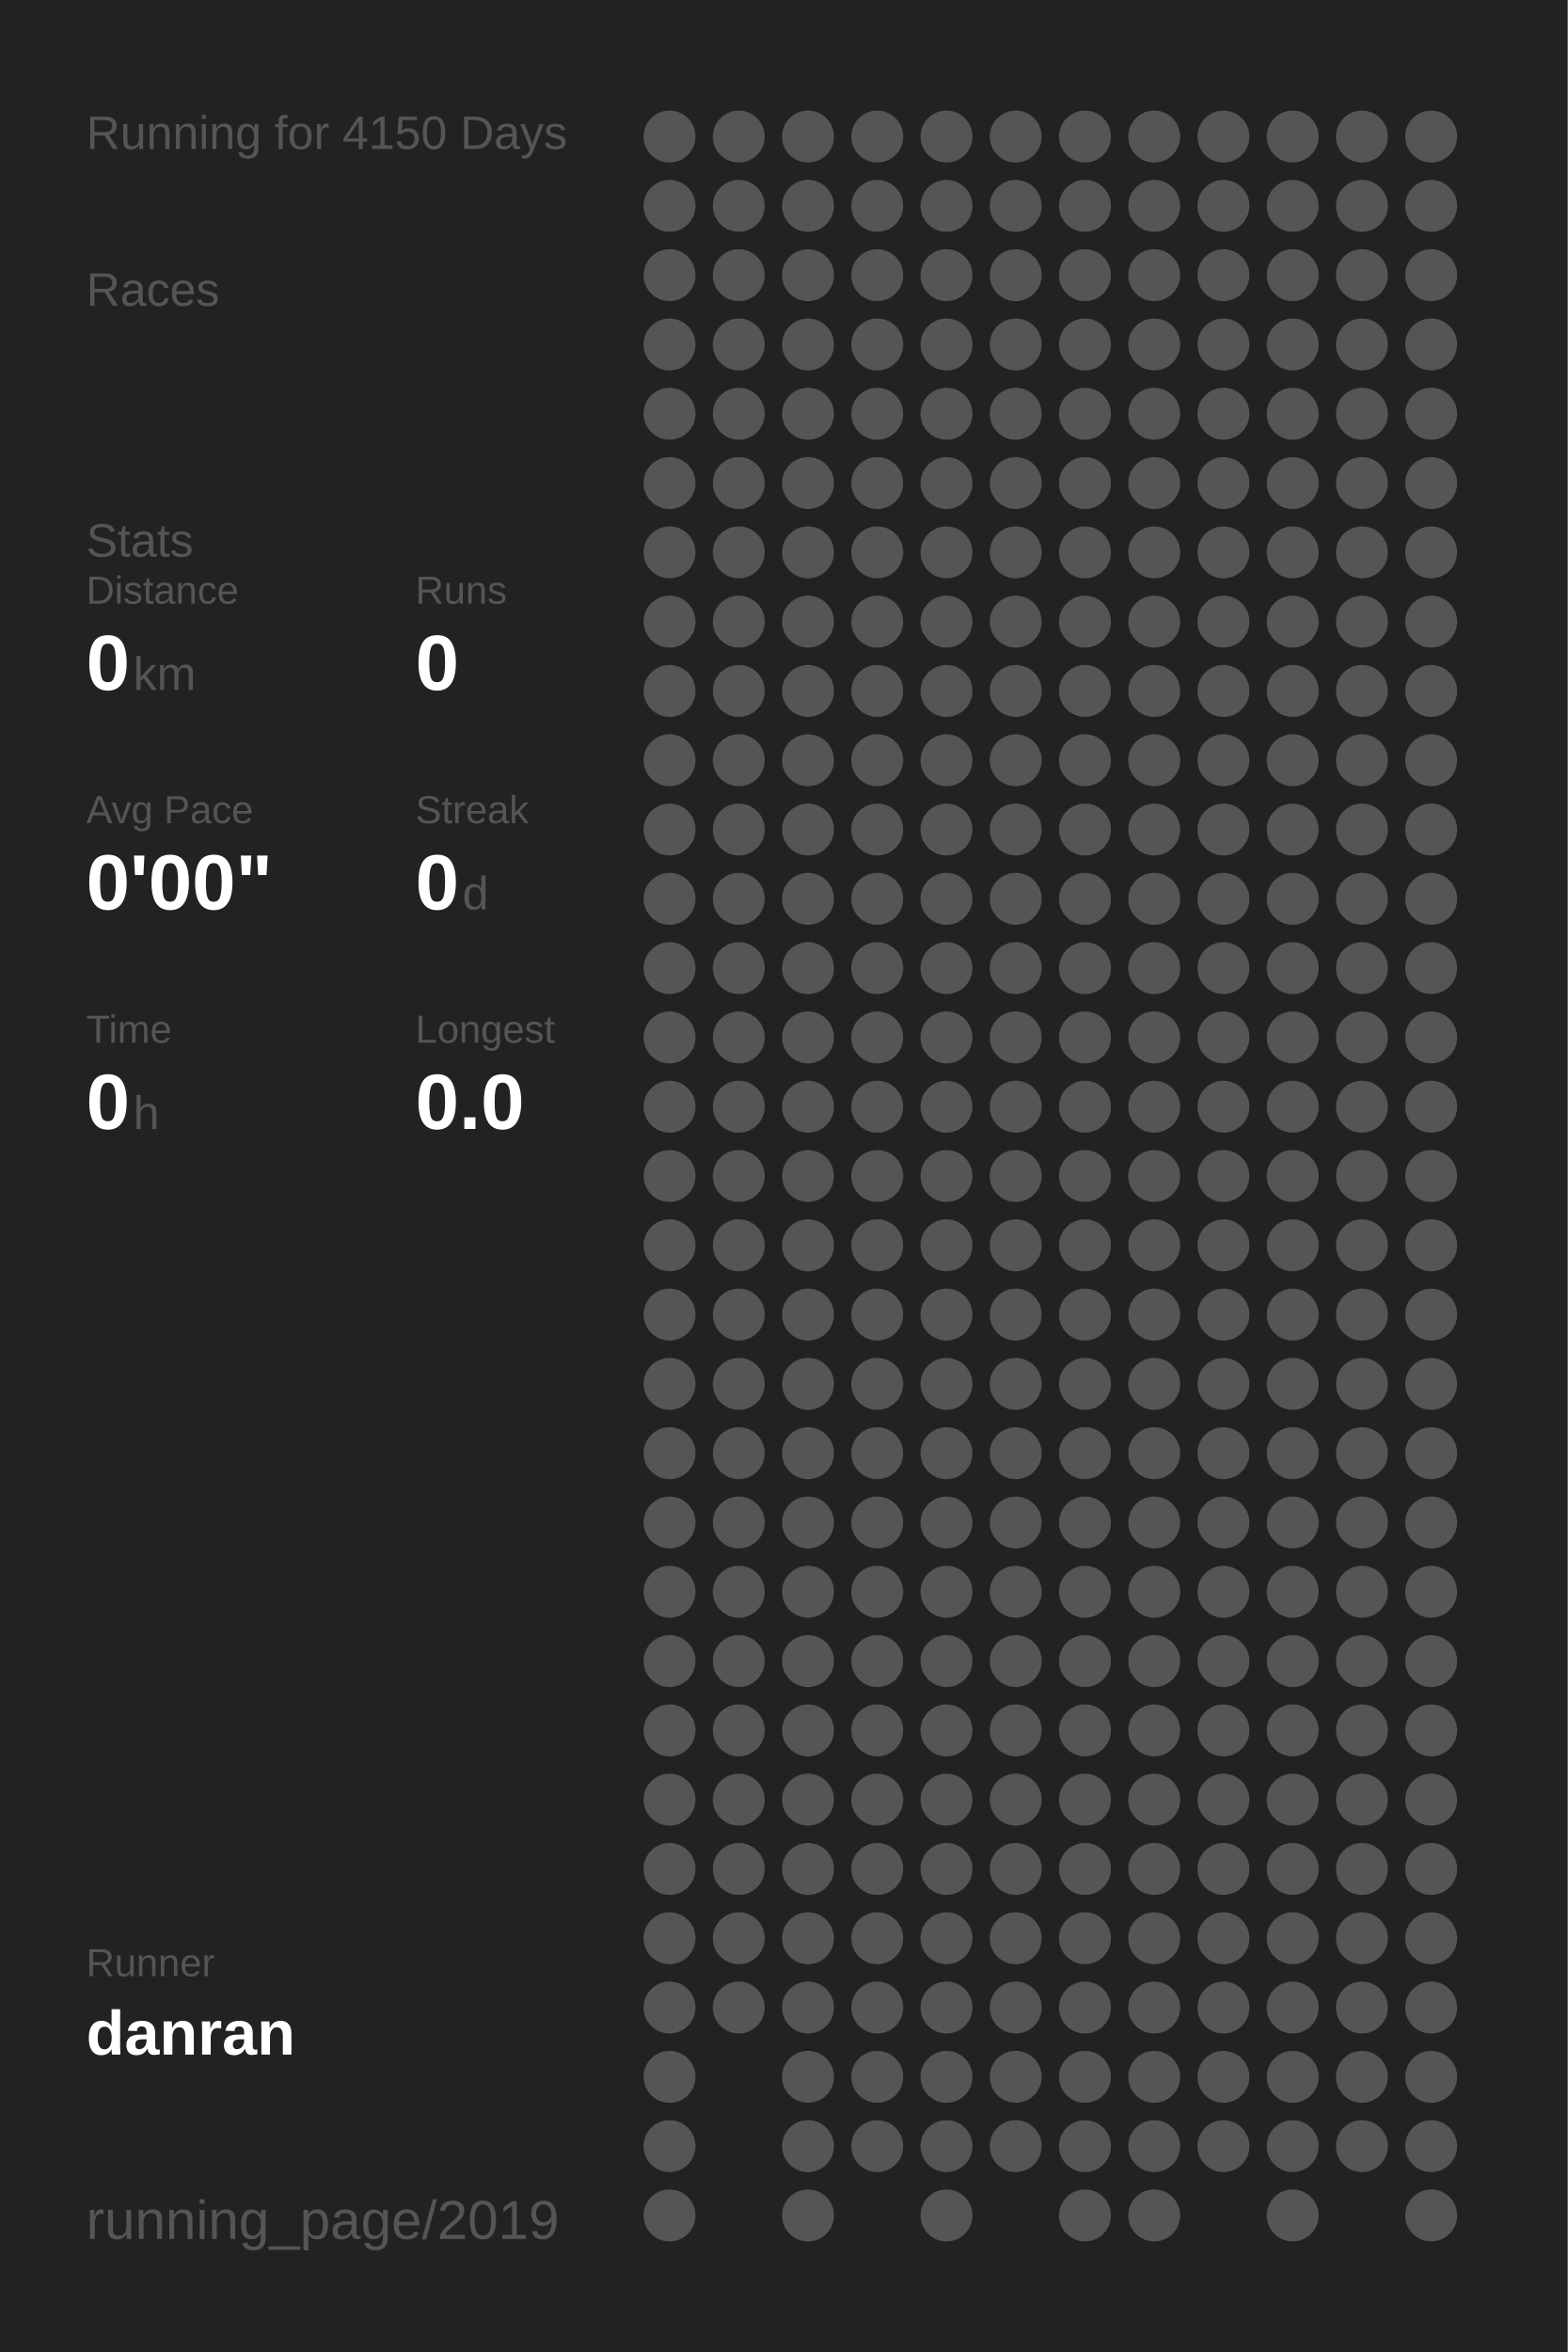
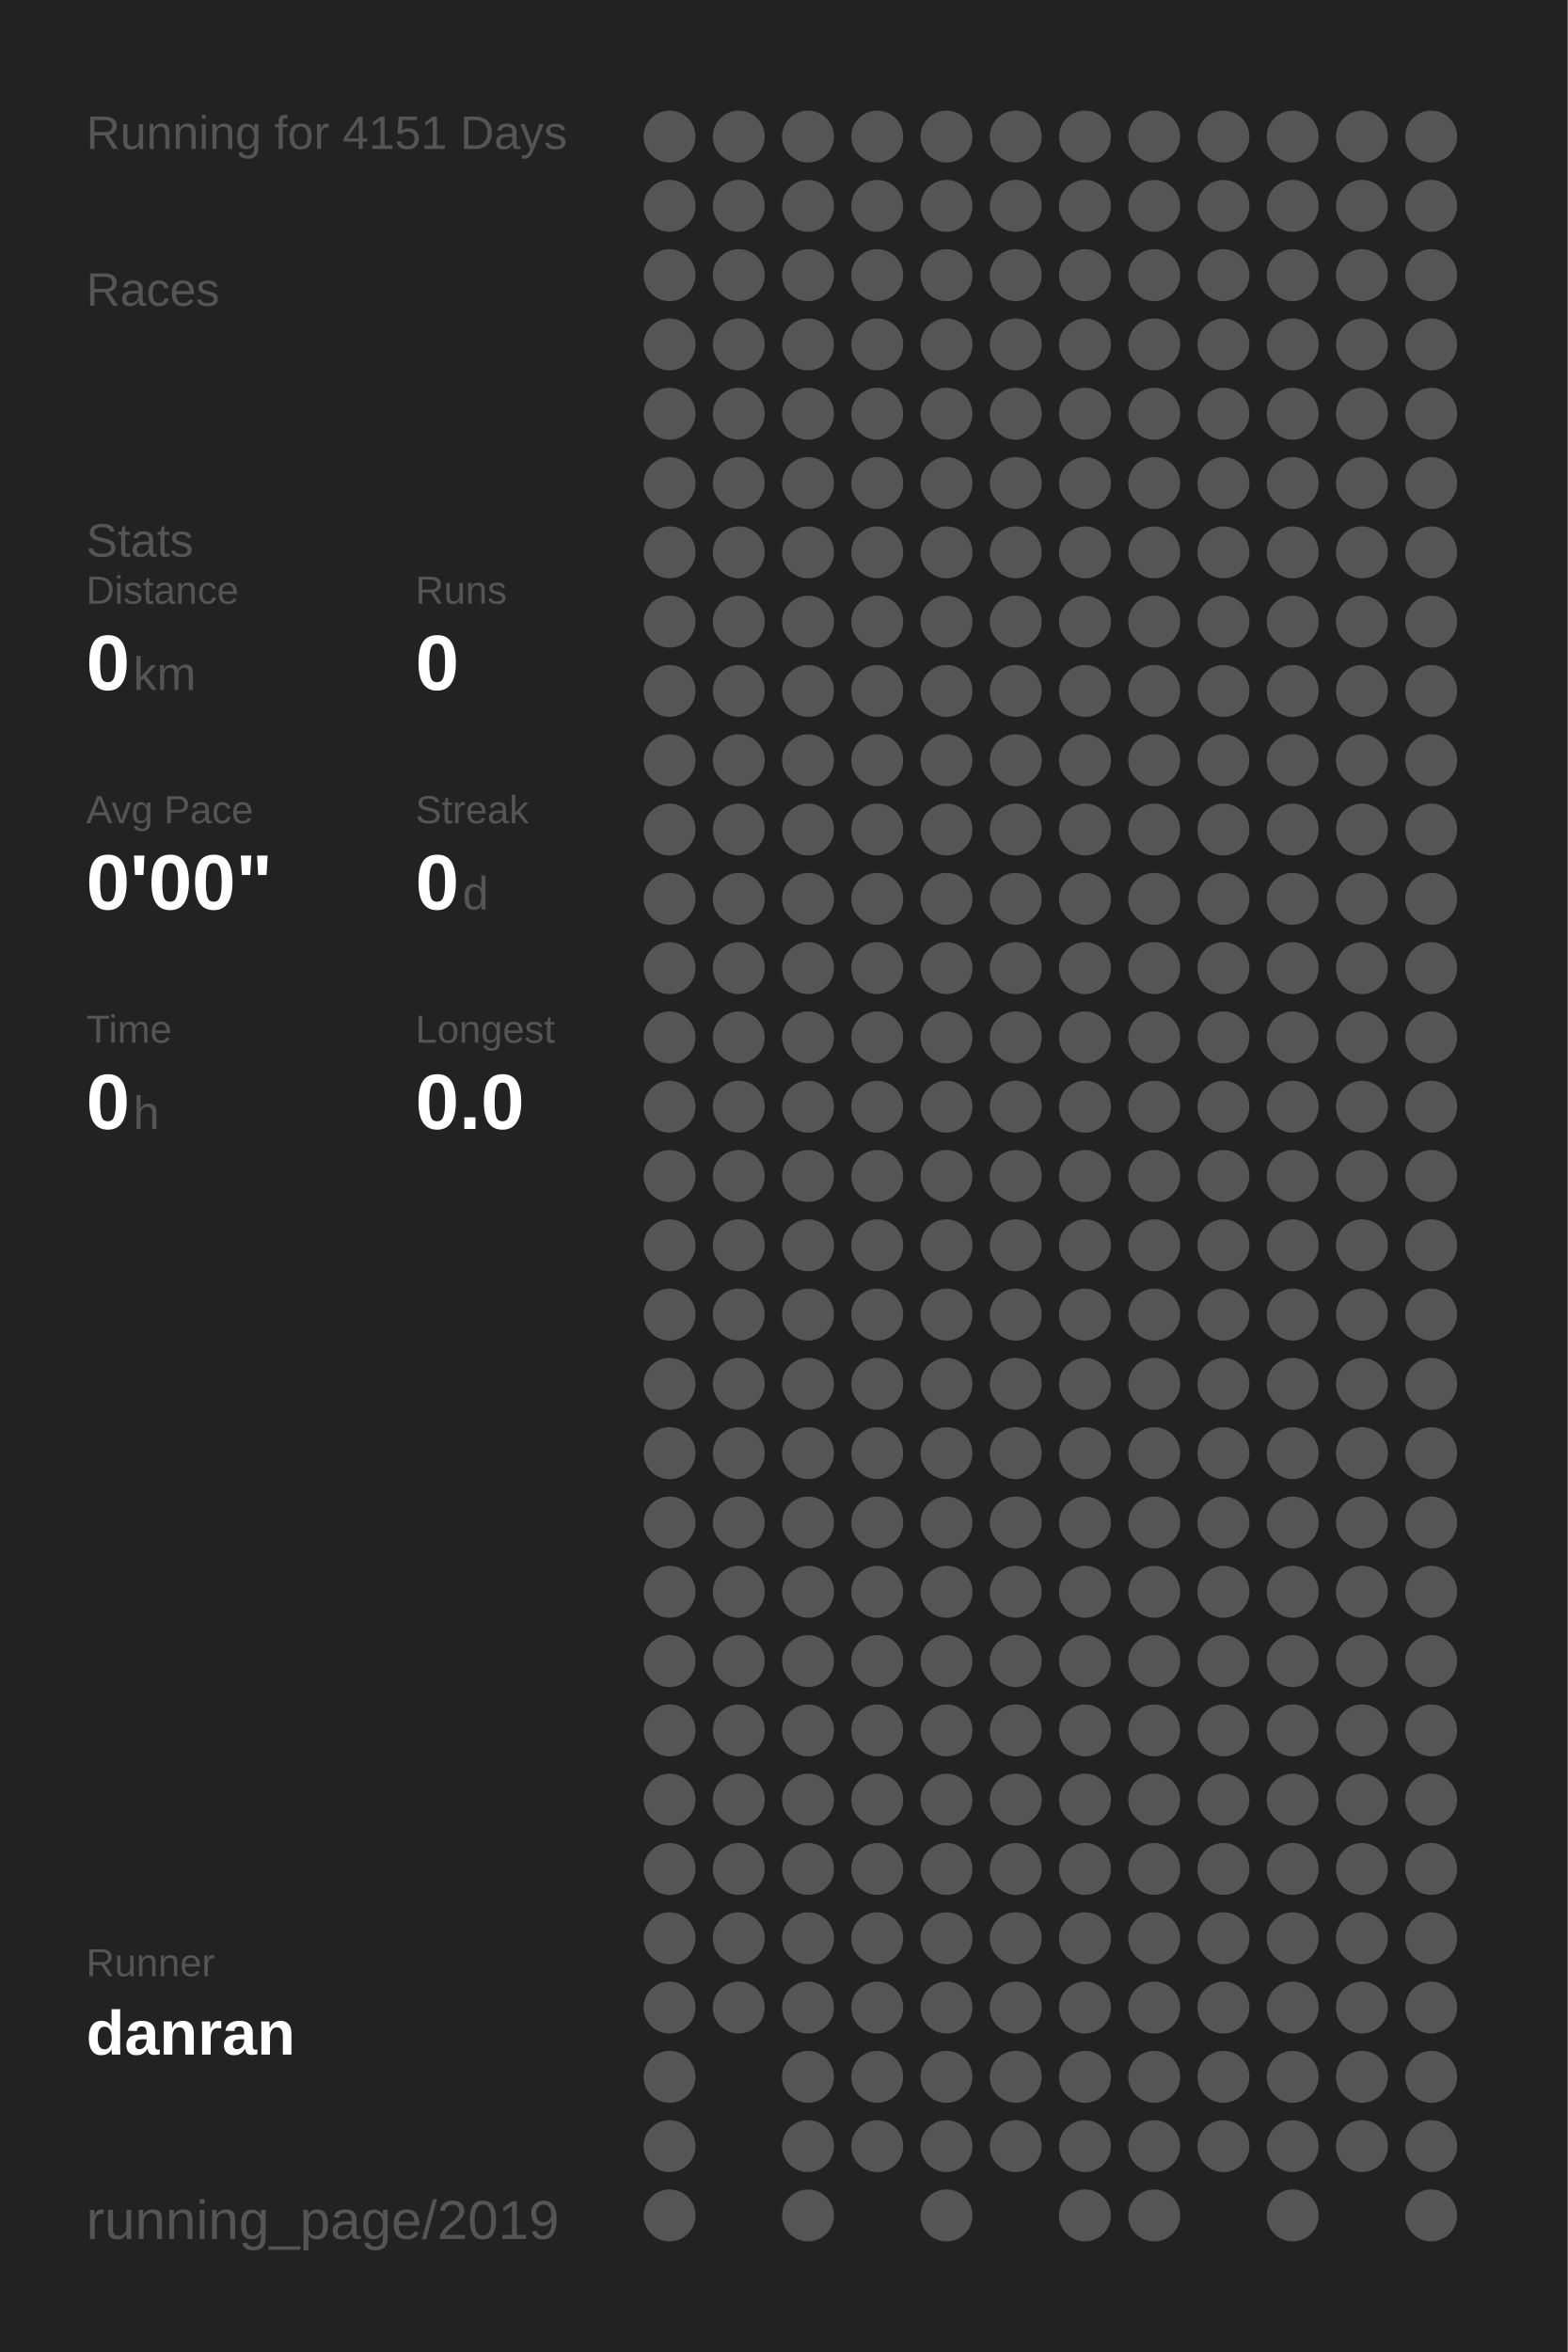
<svg xmlns="http://www.w3.org/2000/svg" baseProfile="full" height="300mm" version="1.1" viewBox="0,0,200,300" width="200mm">
  <defs />
  <rect fill="#222222" height="300" width="200" x="0" y="0" />
-   <text fill="#555555" style="font-size:6px; font-family:Arial;" x="11" y="19">Running for 4150 Days</text>
+   <text fill="#555555" style="font-size:6px; font-family:Arial;" x="11" y="19">Running for 4151 Days</text>
  <text fill="#555555" style="font-size:6px; font-family:Arial;" x="11" y="39">Races</text>
  <text fill="#555555" style="font-size:6px; font-family:Arial;" x="11" y="71">Stats</text>
  <text fill="#555555" style="font-size:5px; font-family:Arial;" x="11" y="77">Distance</text>
  <text fill="#FFFFFF" style="font-size:10px; font-family:Arial; font-weight:bold;" x="11" y="88">0</text>
  <text fill="#555555" style="font-size:6px; font-family:Arial;" x="17" y="88">km</text>
  <text fill="#555555" style="font-size:5px; font-family:Arial;" x="53" y="77">Runs</text>
  <text fill="#FFFFFF" style="font-size:10px; font-family:Arial; font-weight:bold;" x="53" y="88">0</text>
  <text fill="#555555" style="font-size:5px; font-family:Arial;" x="11" y="105">Avg Pace</text>
  <text fill="#FFFFFF" style="font-size:10px; font-family:Arial; font-weight:bold;" x="11" y="116">0'00"</text>
  <text fill="#555555" style="font-size:5px; font-family:Arial;" x="53" y="105">Streak</text>
  <text fill="#FFFFFF" style="font-size:10px; font-family:Arial; font-weight:bold;" x="53" y="116">0</text>
  <text fill="#555555" style="font-size:6px; font-family:Arial;" x="59" y="116">d</text>
  <text fill="#555555" style="font-size:5px; font-family:Arial;" x="11" y="133">Time</text>
  <text fill="#FFFFFF" style="font-size:10px; font-family:Arial; font-weight:bold;" x="11" y="144">0</text>
  <text fill="#555555" style="font-size:6px; font-family:Arial;" x="17" y="144">h</text>
  <text fill="#555555" style="font-size:5px; font-family:Arial;" x="53" y="133">Longest</text>
  <text fill="#FFFFFF" style="font-size:10px; font-family:Arial; font-weight:bold;" x="53" y="144">0.0</text>
  <text fill="#555555" style="font-size:5px; font-family:Arial;" x="11" y="252.065">Runner</text>
  <text fill="#FFFFFF" style="font-size:8px; font-family:Arial; font-weight:bold;" x="11" y="262.065">danran</text>
  <text fill="#555555" style="font-size:7px; font-family:Arial;" x="11" y="285.581">running_page/2019</text>
  <circle cx="85.417" cy="17.419" fill="#555555" r="3.312" />
  <circle cx="85.417" cy="26.258" fill="#555555" r="3.312" />
  <circle cx="85.417" cy="35.097" fill="#555555" r="3.312" />
  <circle cx="85.417" cy="43.935" fill="#555555" r="3.312" />
  <circle cx="85.417" cy="52.774" fill="#555555" r="3.312" />
  <circle cx="85.417" cy="61.613" fill="#555555" r="3.312" />
  <circle cx="85.417" cy="70.452" fill="#555555" r="3.312" />
  <circle cx="85.417" cy="79.29" fill="#555555" r="3.312" />
  <circle cx="85.417" cy="88.129" fill="#555555" r="3.312" />
  <circle cx="85.417" cy="96.968" fill="#555555" r="3.312" />
  <circle cx="85.417" cy="105.806" fill="#555555" r="3.312" />
  <circle cx="85.417" cy="114.645" fill="#555555" r="3.312" />
  <circle cx="85.417" cy="123.484" fill="#555555" r="3.312" />
  <circle cx="85.417" cy="132.323" fill="#555555" r="3.312" />
  <circle cx="85.417" cy="141.161" fill="#555555" r="3.312" />
  <circle cx="85.417" cy="150" fill="#555555" r="3.312" />
  <circle cx="85.417" cy="158.839" fill="#555555" r="3.312" />
  <circle cx="85.417" cy="167.677" fill="#555555" r="3.312" />
  <circle cx="85.417" cy="176.516" fill="#555555" r="3.312" />
  <circle cx="85.417" cy="185.355" fill="#555555" r="3.312" />
  <circle cx="85.417" cy="194.194" fill="#555555" r="3.312" />
  <circle cx="85.417" cy="203.032" fill="#555555" r="3.312" />
  <circle cx="85.417" cy="211.871" fill="#555555" r="3.312" />
  <circle cx="85.417" cy="220.71" fill="#555555" r="3.312" />
  <circle cx="85.417" cy="229.548" fill="#555555" r="3.312" />
  <circle cx="85.417" cy="238.387" fill="#555555" r="3.312" />
  <circle cx="85.417" cy="247.226" fill="#555555" r="3.312" />
  <circle cx="85.417" cy="256.065" fill="#555555" r="3.312" />
  <circle cx="85.417" cy="264.903" fill="#555555" r="3.312" />
  <circle cx="85.417" cy="273.742" fill="#555555" r="3.312" />
  <circle cx="85.417" cy="282.581" fill="#555555" r="3.312" />
  <circle cx="94.25" cy="17.419" fill="#555555" r="3.312" />
  <circle cx="94.25" cy="26.258" fill="#555555" r="3.312" />
  <circle cx="94.25" cy="35.097" fill="#555555" r="3.312" />
  <circle cx="94.25" cy="43.935" fill="#555555" r="3.312" />
  <circle cx="94.25" cy="52.774" fill="#555555" r="3.312" />
  <circle cx="94.25" cy="61.613" fill="#555555" r="3.312" />
  <circle cx="94.25" cy="70.452" fill="#555555" r="3.312" />
  <circle cx="94.25" cy="79.29" fill="#555555" r="3.312" />
  <circle cx="94.25" cy="88.129" fill="#555555" r="3.312" />
  <circle cx="94.25" cy="96.968" fill="#555555" r="3.312" />
  <circle cx="94.25" cy="105.806" fill="#555555" r="3.312" />
  <circle cx="94.25" cy="114.645" fill="#555555" r="3.312" />
  <circle cx="94.25" cy="123.484" fill="#555555" r="3.312" />
  <circle cx="94.25" cy="132.323" fill="#555555" r="3.312" />
  <circle cx="94.25" cy="141.161" fill="#555555" r="3.312" />
  <circle cx="94.25" cy="150" fill="#555555" r="3.312" />
  <circle cx="94.25" cy="158.839" fill="#555555" r="3.312" />
  <circle cx="94.25" cy="167.677" fill="#555555" r="3.312" />
  <circle cx="94.25" cy="176.516" fill="#555555" r="3.312" />
  <circle cx="94.25" cy="185.355" fill="#555555" r="3.312" />
  <circle cx="94.25" cy="194.194" fill="#555555" r="3.312" />
  <circle cx="94.25" cy="203.032" fill="#555555" r="3.312" />
  <circle cx="94.25" cy="211.871" fill="#555555" r="3.312" />
  <circle cx="94.25" cy="220.71" fill="#555555" r="3.312" />
  <circle cx="94.25" cy="229.548" fill="#555555" r="3.312" />
  <circle cx="94.25" cy="238.387" fill="#555555" r="3.312" />
  <circle cx="94.25" cy="247.226" fill="#555555" r="3.312" />
  <circle cx="94.25" cy="256.065" fill="#555555" r="3.312" />
  <circle cx="103.083" cy="17.419" fill="#555555" r="3.312" />
  <circle cx="103.083" cy="26.258" fill="#555555" r="3.312" />
  <circle cx="103.083" cy="35.097" fill="#555555" r="3.312" />
  <circle cx="103.083" cy="43.935" fill="#555555" r="3.312" />
  <circle cx="103.083" cy="52.774" fill="#555555" r="3.312" />
  <circle cx="103.083" cy="61.613" fill="#555555" r="3.312" />
  <circle cx="103.083" cy="70.452" fill="#555555" r="3.312" />
  <circle cx="103.083" cy="79.29" fill="#555555" r="3.312" />
  <circle cx="103.083" cy="88.129" fill="#555555" r="3.312" />
  <circle cx="103.083" cy="96.968" fill="#555555" r="3.312" />
  <circle cx="103.083" cy="105.806" fill="#555555" r="3.312" />
  <circle cx="103.083" cy="114.645" fill="#555555" r="3.312" />
  <circle cx="103.083" cy="123.484" fill="#555555" r="3.312" />
  <circle cx="103.083" cy="132.323" fill="#555555" r="3.312" />
  <circle cx="103.083" cy="141.161" fill="#555555" r="3.312" />
  <circle cx="103.083" cy="150" fill="#555555" r="3.312" />
  <circle cx="103.083" cy="158.839" fill="#555555" r="3.312" />
  <circle cx="103.083" cy="167.677" fill="#555555" r="3.312" />
  <circle cx="103.083" cy="176.516" fill="#555555" r="3.312" />
  <circle cx="103.083" cy="185.355" fill="#555555" r="3.312" />
  <circle cx="103.083" cy="194.194" fill="#555555" r="3.312" />
  <circle cx="103.083" cy="203.032" fill="#555555" r="3.312" />
  <circle cx="103.083" cy="211.871" fill="#555555" r="3.312" />
  <circle cx="103.083" cy="220.71" fill="#555555" r="3.312" />
  <circle cx="103.083" cy="229.548" fill="#555555" r="3.312" />
  <circle cx="103.083" cy="238.387" fill="#555555" r="3.312" />
  <circle cx="103.083" cy="247.226" fill="#555555" r="3.312" />
  <circle cx="103.083" cy="256.065" fill="#555555" r="3.312" />
  <circle cx="103.083" cy="264.903" fill="#555555" r="3.312" />
  <circle cx="103.083" cy="273.742" fill="#555555" r="3.312" />
  <circle cx="103.083" cy="282.581" fill="#555555" r="3.312" />
  <circle cx="111.917" cy="17.419" fill="#555555" r="3.312" />
  <circle cx="111.917" cy="26.258" fill="#555555" r="3.312" />
  <circle cx="111.917" cy="35.097" fill="#555555" r="3.312" />
  <circle cx="111.917" cy="43.935" fill="#555555" r="3.312" />
  <circle cx="111.917" cy="52.774" fill="#555555" r="3.312" />
  <circle cx="111.917" cy="61.613" fill="#555555" r="3.312" />
  <circle cx="111.917" cy="70.452" fill="#555555" r="3.312" />
  <circle cx="111.917" cy="79.29" fill="#555555" r="3.312" />
  <circle cx="111.917" cy="88.129" fill="#555555" r="3.312" />
  <circle cx="111.917" cy="96.968" fill="#555555" r="3.312" />
  <circle cx="111.917" cy="105.806" fill="#555555" r="3.312" />
  <circle cx="111.917" cy="114.645" fill="#555555" r="3.312" />
  <circle cx="111.917" cy="123.484" fill="#555555" r="3.312" />
  <circle cx="111.917" cy="132.323" fill="#555555" r="3.312" />
  <circle cx="111.917" cy="141.161" fill="#555555" r="3.312" />
  <circle cx="111.917" cy="150" fill="#555555" r="3.312" />
  <circle cx="111.917" cy="158.839" fill="#555555" r="3.312" />
  <circle cx="111.917" cy="167.677" fill="#555555" r="3.312" />
  <circle cx="111.917" cy="176.516" fill="#555555" r="3.312" />
  <circle cx="111.917" cy="185.355" fill="#555555" r="3.312" />
  <circle cx="111.917" cy="194.194" fill="#555555" r="3.312" />
  <circle cx="111.917" cy="203.032" fill="#555555" r="3.312" />
  <circle cx="111.917" cy="211.871" fill="#555555" r="3.312" />
  <circle cx="111.917" cy="220.71" fill="#555555" r="3.312" />
  <circle cx="111.917" cy="229.548" fill="#555555" r="3.312" />
  <circle cx="111.917" cy="238.387" fill="#555555" r="3.312" />
  <circle cx="111.917" cy="247.226" fill="#555555" r="3.312" />
  <circle cx="111.917" cy="256.065" fill="#555555" r="3.312" />
  <circle cx="111.917" cy="264.903" fill="#555555" r="3.312" />
  <circle cx="111.917" cy="273.742" fill="#555555" r="3.312" />
  <circle cx="120.75" cy="17.419" fill="#555555" r="3.312" />
  <circle cx="120.75" cy="26.258" fill="#555555" r="3.312" />
  <circle cx="120.75" cy="35.097" fill="#555555" r="3.312" />
  <circle cx="120.75" cy="43.935" fill="#555555" r="3.312" />
  <circle cx="120.75" cy="52.774" fill="#555555" r="3.312" />
  <circle cx="120.75" cy="61.613" fill="#555555" r="3.312" />
  <circle cx="120.75" cy="70.452" fill="#555555" r="3.312" />
  <circle cx="120.75" cy="79.29" fill="#555555" r="3.312" />
  <circle cx="120.75" cy="88.129" fill="#555555" r="3.312" />
  <circle cx="120.75" cy="96.968" fill="#555555" r="3.312" />
  <circle cx="120.75" cy="105.806" fill="#555555" r="3.312" />
  <circle cx="120.75" cy="114.645" fill="#555555" r="3.312" />
  <circle cx="120.75" cy="123.484" fill="#555555" r="3.312" />
  <circle cx="120.75" cy="132.323" fill="#555555" r="3.312" />
  <circle cx="120.75" cy="141.161" fill="#555555" r="3.312" />
  <circle cx="120.75" cy="150" fill="#555555" r="3.312" />
  <circle cx="120.75" cy="158.839" fill="#555555" r="3.312" />
  <circle cx="120.75" cy="167.677" fill="#555555" r="3.312" />
  <circle cx="120.75" cy="176.516" fill="#555555" r="3.312" />
  <circle cx="120.75" cy="185.355" fill="#555555" r="3.312" />
  <circle cx="120.75" cy="194.194" fill="#555555" r="3.312" />
  <circle cx="120.75" cy="203.032" fill="#555555" r="3.312" />
  <circle cx="120.75" cy="211.871" fill="#555555" r="3.312" />
  <circle cx="120.75" cy="220.71" fill="#555555" r="3.312" />
  <circle cx="120.75" cy="229.548" fill="#555555" r="3.312" />
  <circle cx="120.75" cy="238.387" fill="#555555" r="3.312" />
  <circle cx="120.75" cy="247.226" fill="#555555" r="3.312" />
  <circle cx="120.75" cy="256.065" fill="#555555" r="3.312" />
  <circle cx="120.75" cy="264.903" fill="#555555" r="3.312" />
  <circle cx="120.75" cy="273.742" fill="#555555" r="3.312" />
  <circle cx="120.75" cy="282.581" fill="#555555" r="3.312" />
  <circle cx="129.583" cy="17.419" fill="#555555" r="3.312" />
  <circle cx="129.583" cy="26.258" fill="#555555" r="3.312" />
  <circle cx="129.583" cy="35.097" fill="#555555" r="3.312" />
  <circle cx="129.583" cy="43.935" fill="#555555" r="3.312" />
  <circle cx="129.583" cy="52.774" fill="#555555" r="3.312" />
  <circle cx="129.583" cy="61.613" fill="#555555" r="3.312" />
  <circle cx="129.583" cy="70.452" fill="#555555" r="3.312" />
  <circle cx="129.583" cy="79.29" fill="#555555" r="3.312" />
  <circle cx="129.583" cy="88.129" fill="#555555" r="3.312" />
  <circle cx="129.583" cy="96.968" fill="#555555" r="3.312" />
  <circle cx="129.583" cy="105.806" fill="#555555" r="3.312" />
  <circle cx="129.583" cy="114.645" fill="#555555" r="3.312" />
  <circle cx="129.583" cy="123.484" fill="#555555" r="3.312" />
  <circle cx="129.583" cy="132.323" fill="#555555" r="3.312" />
  <circle cx="129.583" cy="141.161" fill="#555555" r="3.312" />
  <circle cx="129.583" cy="150" fill="#555555" r="3.312" />
  <circle cx="129.583" cy="158.839" fill="#555555" r="3.312" />
  <circle cx="129.583" cy="167.677" fill="#555555" r="3.312" />
  <circle cx="129.583" cy="176.516" fill="#555555" r="3.312" />
  <circle cx="129.583" cy="185.355" fill="#555555" r="3.312" />
  <circle cx="129.583" cy="194.194" fill="#555555" r="3.312" />
  <circle cx="129.583" cy="203.032" fill="#555555" r="3.312" />
  <circle cx="129.583" cy="211.871" fill="#555555" r="3.312" />
  <circle cx="129.583" cy="220.71" fill="#555555" r="3.312" />
  <circle cx="129.583" cy="229.548" fill="#555555" r="3.312" />
  <circle cx="129.583" cy="238.387" fill="#555555" r="3.312" />
  <circle cx="129.583" cy="247.226" fill="#555555" r="3.312" />
  <circle cx="129.583" cy="256.065" fill="#555555" r="3.312" />
  <circle cx="129.583" cy="264.903" fill="#555555" r="3.312" />
  <circle cx="129.583" cy="273.742" fill="#555555" r="3.312" />
  <circle cx="138.417" cy="17.419" fill="#555555" r="3.312" />
  <circle cx="138.417" cy="26.258" fill="#555555" r="3.312" />
  <circle cx="138.417" cy="35.097" fill="#555555" r="3.312" />
  <circle cx="138.417" cy="43.935" fill="#555555" r="3.312" />
  <circle cx="138.417" cy="52.774" fill="#555555" r="3.312" />
  <circle cx="138.417" cy="61.613" fill="#555555" r="3.312" />
  <circle cx="138.417" cy="70.452" fill="#555555" r="3.312" />
  <circle cx="138.417" cy="79.29" fill="#555555" r="3.312" />
  <circle cx="138.417" cy="88.129" fill="#555555" r="3.312" />
  <circle cx="138.417" cy="96.968" fill="#555555" r="3.312" />
  <circle cx="138.417" cy="105.806" fill="#555555" r="3.312" />
  <circle cx="138.417" cy="114.645" fill="#555555" r="3.312" />
  <circle cx="138.417" cy="123.484" fill="#555555" r="3.312" />
  <circle cx="138.417" cy="132.323" fill="#555555" r="3.312" />
  <circle cx="138.417" cy="141.161" fill="#555555" r="3.312" />
  <circle cx="138.417" cy="150" fill="#555555" r="3.312" />
  <circle cx="138.417" cy="158.839" fill="#555555" r="3.312" />
  <circle cx="138.417" cy="167.677" fill="#555555" r="3.312" />
  <circle cx="138.417" cy="176.516" fill="#555555" r="3.312" />
  <circle cx="138.417" cy="185.355" fill="#555555" r="3.312" />
  <circle cx="138.417" cy="194.194" fill="#555555" r="3.312" />
  <circle cx="138.417" cy="203.032" fill="#555555" r="3.312" />
  <circle cx="138.417" cy="211.871" fill="#555555" r="3.312" />
  <circle cx="138.417" cy="220.71" fill="#555555" r="3.312" />
  <circle cx="138.417" cy="229.548" fill="#555555" r="3.312" />
  <circle cx="138.417" cy="238.387" fill="#555555" r="3.312" />
  <circle cx="138.417" cy="247.226" fill="#555555" r="3.312" />
  <circle cx="138.417" cy="256.065" fill="#555555" r="3.312" />
  <circle cx="138.417" cy="264.903" fill="#555555" r="3.312" />
  <circle cx="138.417" cy="273.742" fill="#555555" r="3.312" />
  <circle cx="138.417" cy="282.581" fill="#555555" r="3.312" />
  <circle cx="147.25" cy="17.419" fill="#555555" r="3.312" />
  <circle cx="147.25" cy="26.258" fill="#555555" r="3.312" />
  <circle cx="147.25" cy="35.097" fill="#555555" r="3.312" />
  <circle cx="147.25" cy="43.935" fill="#555555" r="3.312" />
  <circle cx="147.25" cy="52.774" fill="#555555" r="3.312" />
  <circle cx="147.25" cy="61.613" fill="#555555" r="3.312" />
  <circle cx="147.25" cy="70.452" fill="#555555" r="3.312" />
  <circle cx="147.25" cy="79.29" fill="#555555" r="3.312" />
  <circle cx="147.25" cy="88.129" fill="#555555" r="3.312" />
  <circle cx="147.25" cy="96.968" fill="#555555" r="3.312" />
  <circle cx="147.25" cy="105.806" fill="#555555" r="3.312" />
  <circle cx="147.25" cy="114.645" fill="#555555" r="3.312" />
  <circle cx="147.25" cy="123.484" fill="#555555" r="3.312" />
  <circle cx="147.25" cy="132.323" fill="#555555" r="3.312" />
  <circle cx="147.25" cy="141.161" fill="#555555" r="3.312" />
  <circle cx="147.25" cy="150" fill="#555555" r="3.312" />
  <circle cx="147.25" cy="158.839" fill="#555555" r="3.312" />
  <circle cx="147.25" cy="167.677" fill="#555555" r="3.312" />
  <circle cx="147.25" cy="176.516" fill="#555555" r="3.312" />
  <circle cx="147.25" cy="185.355" fill="#555555" r="3.312" />
  <circle cx="147.25" cy="194.194" fill="#555555" r="3.312" />
  <circle cx="147.25" cy="203.032" fill="#555555" r="3.312" />
  <circle cx="147.25" cy="211.871" fill="#555555" r="3.312" />
  <circle cx="147.25" cy="220.71" fill="#555555" r="3.312" />
  <circle cx="147.25" cy="229.548" fill="#555555" r="3.312" />
  <circle cx="147.25" cy="238.387" fill="#555555" r="3.312" />
  <circle cx="147.25" cy="247.226" fill="#555555" r="3.312" />
  <circle cx="147.25" cy="256.065" fill="#555555" r="3.312" />
  <circle cx="147.25" cy="264.903" fill="#555555" r="3.312" />
  <circle cx="147.25" cy="273.742" fill="#555555" r="3.312" />
  <circle cx="147.25" cy="282.581" fill="#555555" r="3.312" />
  <circle cx="156.083" cy="17.419" fill="#555555" r="3.312" />
  <circle cx="156.083" cy="26.258" fill="#555555" r="3.312" />
  <circle cx="156.083" cy="35.097" fill="#555555" r="3.312" />
  <circle cx="156.083" cy="43.935" fill="#555555" r="3.312" />
  <circle cx="156.083" cy="52.774" fill="#555555" r="3.312" />
  <circle cx="156.083" cy="61.613" fill="#555555" r="3.312" />
  <circle cx="156.083" cy="70.452" fill="#555555" r="3.312" />
  <circle cx="156.083" cy="79.29" fill="#555555" r="3.312" />
  <circle cx="156.083" cy="88.129" fill="#555555" r="3.312" />
  <circle cx="156.083" cy="96.968" fill="#555555" r="3.312" />
  <circle cx="156.083" cy="105.806" fill="#555555" r="3.312" />
  <circle cx="156.083" cy="114.645" fill="#555555" r="3.312" />
  <circle cx="156.083" cy="123.484" fill="#555555" r="3.312" />
  <circle cx="156.083" cy="132.323" fill="#555555" r="3.312" />
  <circle cx="156.083" cy="141.161" fill="#555555" r="3.312" />
  <circle cx="156.083" cy="150" fill="#555555" r="3.312" />
  <circle cx="156.083" cy="158.839" fill="#555555" r="3.312" />
  <circle cx="156.083" cy="167.677" fill="#555555" r="3.312" />
  <circle cx="156.083" cy="176.516" fill="#555555" r="3.312" />
  <circle cx="156.083" cy="185.355" fill="#555555" r="3.312" />
  <circle cx="156.083" cy="194.194" fill="#555555" r="3.312" />
  <circle cx="156.083" cy="203.032" fill="#555555" r="3.312" />
  <circle cx="156.083" cy="211.871" fill="#555555" r="3.312" />
  <circle cx="156.083" cy="220.71" fill="#555555" r="3.312" />
  <circle cx="156.083" cy="229.548" fill="#555555" r="3.312" />
  <circle cx="156.083" cy="238.387" fill="#555555" r="3.312" />
  <circle cx="156.083" cy="247.226" fill="#555555" r="3.312" />
  <circle cx="156.083" cy="256.065" fill="#555555" r="3.312" />
  <circle cx="156.083" cy="264.903" fill="#555555" r="3.312" />
  <circle cx="156.083" cy="273.742" fill="#555555" r="3.312" />
  <circle cx="164.917" cy="17.419" fill="#555555" r="3.312" />
  <circle cx="164.917" cy="26.258" fill="#555555" r="3.312" />
  <circle cx="164.917" cy="35.097" fill="#555555" r="3.312" />
  <circle cx="164.917" cy="43.935" fill="#555555" r="3.312" />
  <circle cx="164.917" cy="52.774" fill="#555555" r="3.312" />
  <circle cx="164.917" cy="61.613" fill="#555555" r="3.312" />
  <circle cx="164.917" cy="70.452" fill="#555555" r="3.312" />
  <circle cx="164.917" cy="79.29" fill="#555555" r="3.312" />
  <circle cx="164.917" cy="88.129" fill="#555555" r="3.312" />
  <circle cx="164.917" cy="96.968" fill="#555555" r="3.312" />
  <circle cx="164.917" cy="105.806" fill="#555555" r="3.312" />
  <circle cx="164.917" cy="114.645" fill="#555555" r="3.312" />
  <circle cx="164.917" cy="123.484" fill="#555555" r="3.312" />
  <circle cx="164.917" cy="132.323" fill="#555555" r="3.312" />
  <circle cx="164.917" cy="141.161" fill="#555555" r="3.312" />
  <circle cx="164.917" cy="150" fill="#555555" r="3.312" />
  <circle cx="164.917" cy="158.839" fill="#555555" r="3.312" />
  <circle cx="164.917" cy="167.677" fill="#555555" r="3.312" />
  <circle cx="164.917" cy="176.516" fill="#555555" r="3.312" />
  <circle cx="164.917" cy="185.355" fill="#555555" r="3.312" />
  <circle cx="164.917" cy="194.194" fill="#555555" r="3.312" />
  <circle cx="164.917" cy="203.032" fill="#555555" r="3.312" />
  <circle cx="164.917" cy="211.871" fill="#555555" r="3.312" />
  <circle cx="164.917" cy="220.71" fill="#555555" r="3.312" />
  <circle cx="164.917" cy="229.548" fill="#555555" r="3.312" />
  <circle cx="164.917" cy="238.387" fill="#555555" r="3.312" />
  <circle cx="164.917" cy="247.226" fill="#555555" r="3.312" />
  <circle cx="164.917" cy="256.065" fill="#555555" r="3.312" />
  <circle cx="164.917" cy="264.903" fill="#555555" r="3.312" />
  <circle cx="164.917" cy="273.742" fill="#555555" r="3.312" />
  <circle cx="164.917" cy="282.581" fill="#555555" r="3.312" />
  <circle cx="173.75" cy="17.419" fill="#555555" r="3.312" />
  <circle cx="173.75" cy="26.258" fill="#555555" r="3.312" />
  <circle cx="173.75" cy="35.097" fill="#555555" r="3.312" />
  <circle cx="173.75" cy="43.935" fill="#555555" r="3.312" />
  <circle cx="173.75" cy="52.774" fill="#555555" r="3.312" />
  <circle cx="173.75" cy="61.613" fill="#555555" r="3.312" />
  <circle cx="173.75" cy="70.452" fill="#555555" r="3.312" />
  <circle cx="173.75" cy="79.29" fill="#555555" r="3.312" />
  <circle cx="173.75" cy="88.129" fill="#555555" r="3.312" />
  <circle cx="173.75" cy="96.968" fill="#555555" r="3.312" />
  <circle cx="173.75" cy="105.806" fill="#555555" r="3.312" />
  <circle cx="173.75" cy="114.645" fill="#555555" r="3.312" />
  <circle cx="173.75" cy="123.484" fill="#555555" r="3.312" />
  <circle cx="173.75" cy="132.323" fill="#555555" r="3.312" />
  <circle cx="173.75" cy="141.161" fill="#555555" r="3.312" />
  <circle cx="173.75" cy="150" fill="#555555" r="3.312" />
  <circle cx="173.75" cy="158.839" fill="#555555" r="3.312" />
  <circle cx="173.75" cy="167.677" fill="#555555" r="3.312" />
  <circle cx="173.75" cy="176.516" fill="#555555" r="3.312" />
  <circle cx="173.75" cy="185.355" fill="#555555" r="3.312" />
  <circle cx="173.75" cy="194.194" fill="#555555" r="3.312" />
  <circle cx="173.75" cy="203.032" fill="#555555" r="3.312" />
  <circle cx="173.75" cy="211.871" fill="#555555" r="3.312" />
  <circle cx="173.75" cy="220.71" fill="#555555" r="3.312" />
  <circle cx="173.75" cy="229.548" fill="#555555" r="3.312" />
  <circle cx="173.75" cy="238.387" fill="#555555" r="3.312" />
  <circle cx="173.75" cy="247.226" fill="#555555" r="3.312" />
  <circle cx="173.75" cy="256.065" fill="#555555" r="3.312" />
  <circle cx="173.75" cy="264.903" fill="#555555" r="3.312" />
  <circle cx="173.75" cy="273.742" fill="#555555" r="3.312" />
  <circle cx="182.583" cy="17.419" fill="#555555" r="3.312" />
  <circle cx="182.583" cy="26.258" fill="#555555" r="3.312" />
  <circle cx="182.583" cy="35.097" fill="#555555" r="3.312" />
  <circle cx="182.583" cy="43.935" fill="#555555" r="3.312" />
  <circle cx="182.583" cy="52.774" fill="#555555" r="3.312" />
  <circle cx="182.583" cy="61.613" fill="#555555" r="3.312" />
  <circle cx="182.583" cy="70.452" fill="#555555" r="3.312" />
  <circle cx="182.583" cy="79.29" fill="#555555" r="3.312" />
  <circle cx="182.583" cy="88.129" fill="#555555" r="3.312" />
  <circle cx="182.583" cy="96.968" fill="#555555" r="3.312" />
  <circle cx="182.583" cy="105.806" fill="#555555" r="3.312" />
  <circle cx="182.583" cy="114.645" fill="#555555" r="3.312" />
  <circle cx="182.583" cy="123.484" fill="#555555" r="3.312" />
  <circle cx="182.583" cy="132.323" fill="#555555" r="3.312" />
  <circle cx="182.583" cy="141.161" fill="#555555" r="3.312" />
  <circle cx="182.583" cy="150" fill="#555555" r="3.312" />
  <circle cx="182.583" cy="158.839" fill="#555555" r="3.312" />
  <circle cx="182.583" cy="167.677" fill="#555555" r="3.312" />
  <circle cx="182.583" cy="176.516" fill="#555555" r="3.312" />
  <circle cx="182.583" cy="185.355" fill="#555555" r="3.312" />
  <circle cx="182.583" cy="194.194" fill="#555555" r="3.312" />
  <circle cx="182.583" cy="203.032" fill="#555555" r="3.312" />
  <circle cx="182.583" cy="211.871" fill="#555555" r="3.312" />
  <circle cx="182.583" cy="220.71" fill="#555555" r="3.312" />
  <circle cx="182.583" cy="229.548" fill="#555555" r="3.312" />
  <circle cx="182.583" cy="238.387" fill="#555555" r="3.312" />
  <circle cx="182.583" cy="247.226" fill="#555555" r="3.312" />
  <circle cx="182.583" cy="256.065" fill="#555555" r="3.312" />
  <circle cx="182.583" cy="264.903" fill="#555555" r="3.312" />
  <circle cx="182.583" cy="273.742" fill="#555555" r="3.312" />
  <circle cx="182.583" cy="282.581" fill="#555555" r="3.312" />
</svg>
